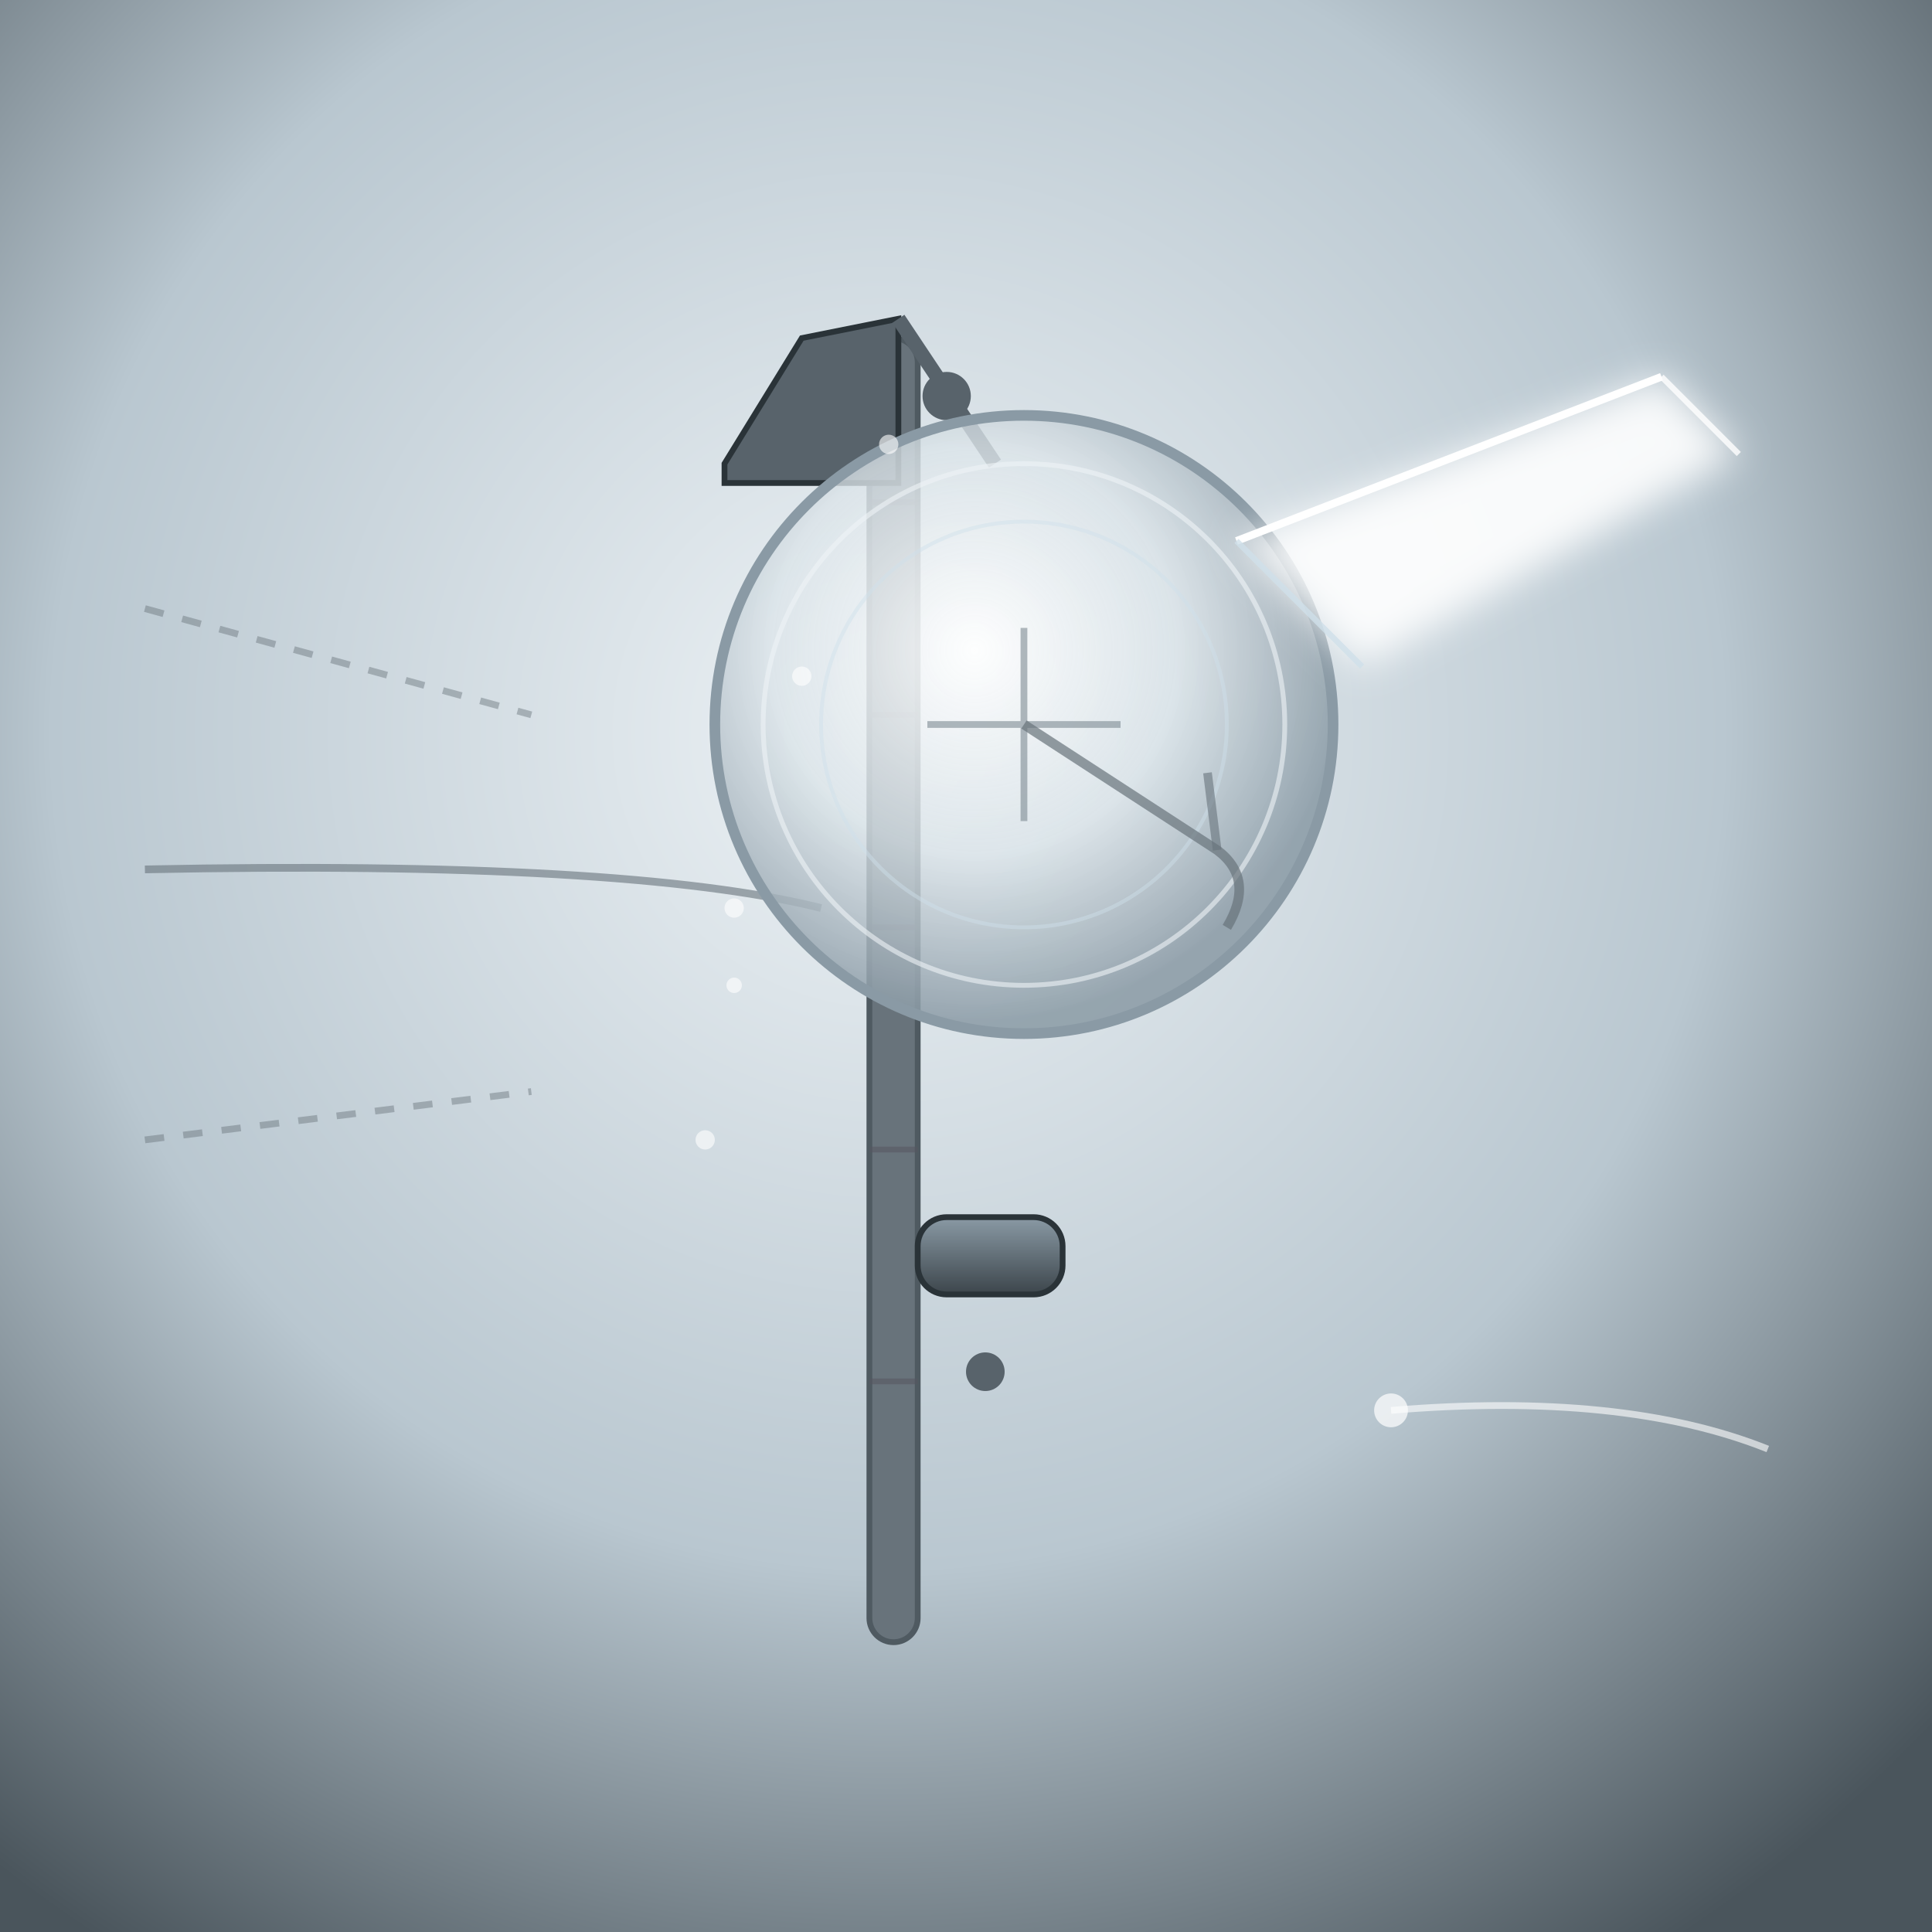
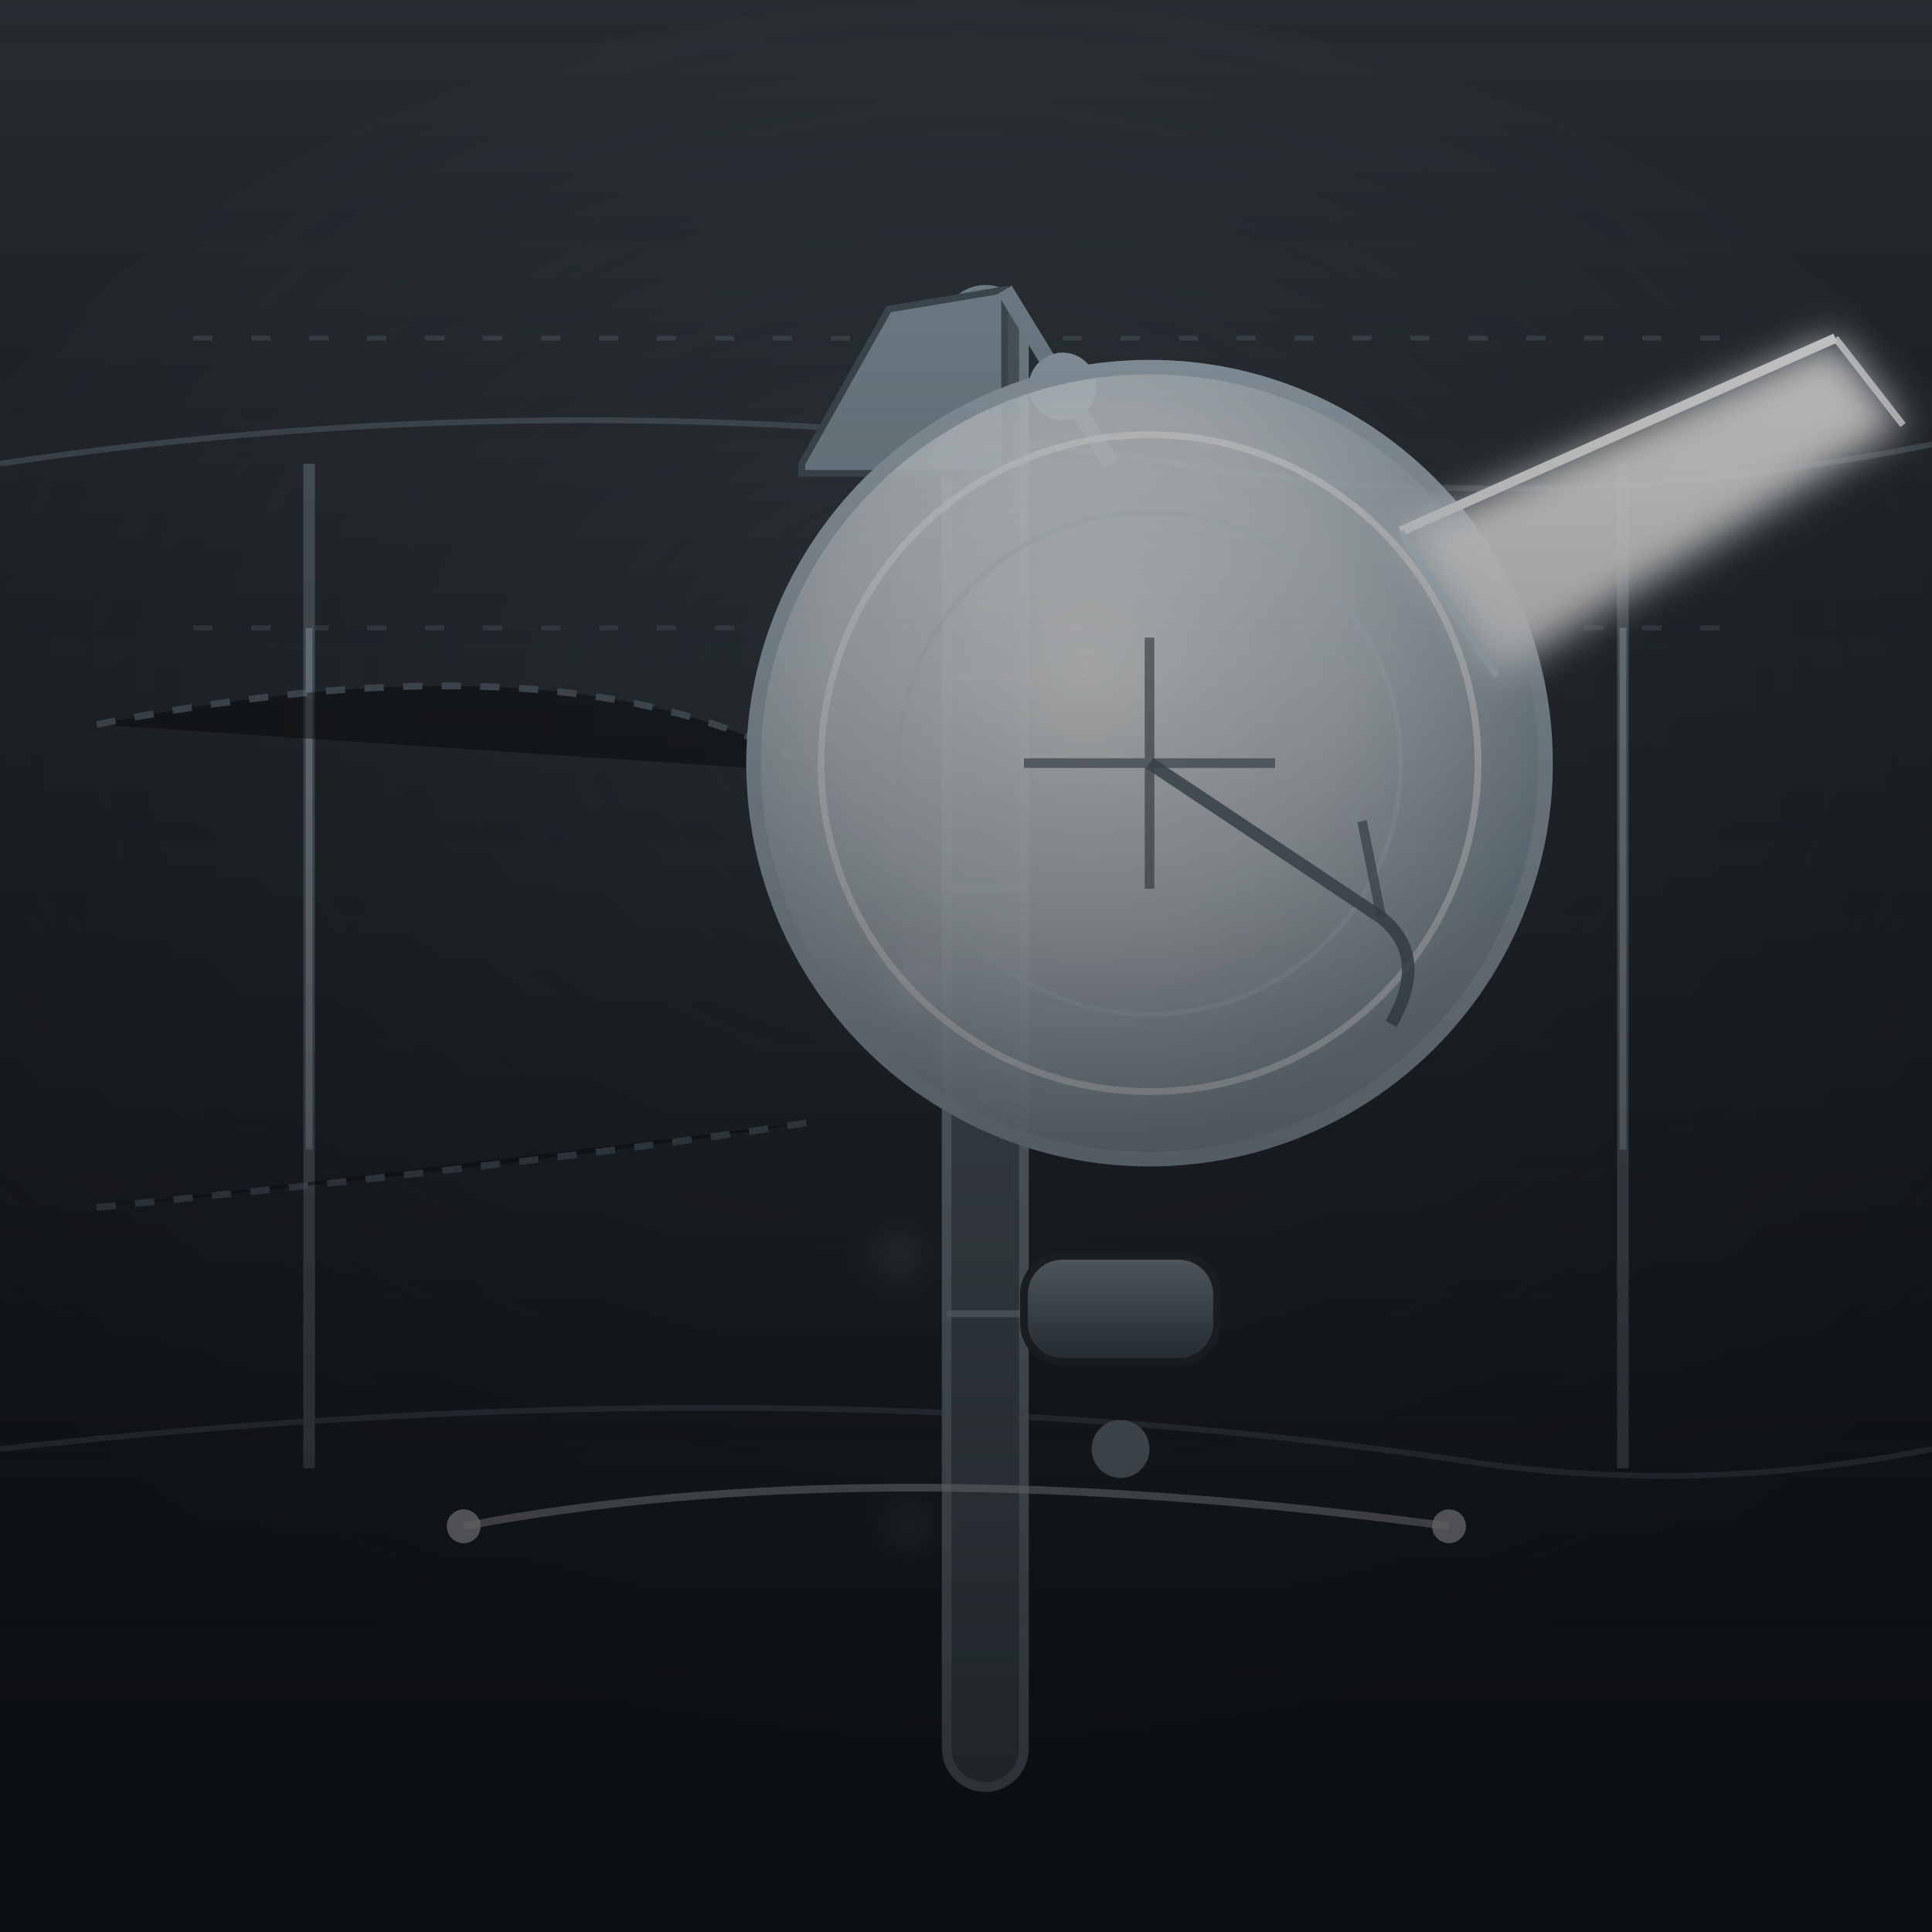
<svg xmlns="http://www.w3.org/2000/svg" viewBox="0 0 400 400" width="100%" height="100%" role="img" aria-label="THE HOPE LENS">
  <defs>
-     <radialGradient id="hlBg" cx=".46" cy=".38" r=".74">
-       <stop offset="0" stop-color="#eef3f6" />
-       <stop offset=".58" stop-color="#b9c7d0" />
-       <stop offset="1" stop-color="#4a555c" />
+     <linearGradient id="hlBg" x1="0" y1="0" x2="0" y2="1">
+       <stop offset="0" stop-color="#2c3136" />
+       <stop offset=".5" stop-color="#1c2024" />
+       <stop offset="1" stop-color="#0c0f12" />
+     </linearGradient>
+     <radialGradient id="hlFog" cx=".5" cy=".4" r=".7">
+       <stop offset="0" stop-color="#4a555c" stop-opacity=".5" />
+       <stop offset=".7" stop-color="#2c3136" stop-opacity=".25" />
+       <stop offset="1" stop-color="#0c0f12" stop-opacity="0" />
    </radialGradient>
+     <linearGradient id="hlVign" x1="0" y1="0" x2="0" y2="1">
+       <stop offset="0" stop-color="#0c0f12" stop-opacity=".15" />
+       <stop offset="1" stop-color="#0c0f12" stop-opacity=".8" />
+     </linearGradient>
    <radialGradient id="hlGlass" cx=".42" cy=".38" r=".6">
-       <stop offset="0" stop-color="#ffffff" stop-opacity=".94" />
-       <stop offset=".55" stop-color="#dbe4e9" stop-opacity=".8" />
-       <stop offset="1" stop-color="#8a9aa5" stop-opacity=".85" />
+       <stop offset="0" stop-color="#ffffff" stop-opacity=".98" />
+       <stop offset=".55" stop-color="#e6eef2" stop-opacity=".9" />
+       <stop offset="1" stop-color="#9db0bc" stop-opacity=".95" />
    </radialGradient>
    <linearGradient id="hlSteel" x1="0" y1="0" x2="0" y2="1">
-       <stop offset="0" stop-color="#8a9aa5" />
-       <stop offset="1" stop-color="#3c454b" />
-     </linearGradient>
-     <linearGradient id="hlBlade" x1="0" y1="0" x2="1" y2="0">
-       <stop offset="0" stop-color="#ffffff" />
-       <stop offset="1" stop-color="#cfe0ea" stop-opacity=".75" />
+       <stop offset="0" stop-color="#a8b7c2" />
+       <stop offset="1" stop-color="#4a565e" />
    </linearGradient>
    <filter id="hlGlow" x="-60%" y="-60%" width="220%" height="220%">
      <feGaussianBlur stdDeviation="4" />
    </filter>
  </defs>
  <rect width="400" height="400" fill="url(#hlBg)" />
-   <g stroke="#68737b" stroke-width="1.4" opacity=".45" stroke-dasharray="4 4">
-     <path d="M30 126 L110 148" />
-     <path d="M30 236 L110 226" />
+   <ellipse cx="200" cy="180" rx="240" ry="180" fill="url(#hlFog)" />
+   <g fill="none" stroke="#8aa0b0" stroke-width="1.2" opacity=".35">
+     <path d="M0 96 Q120 78 244 96 Q320 108 400 92" />
+     <path d="M0 300 Q160 282 300 302 Q350 310 400 300" />
  </g>
-   <path d="M30 180 Q130 178 170 188" fill="none" stroke="#68737b" stroke-width="1.6" opacity=".6" />
-   <rect x="180" y="70" width="10" height="270" rx="5" fill="#68737b" stroke="#4f5a61" stroke-width="1.2" />
-   <g stroke="#565660" stroke-width="1.2" opacity=".55">
-     <path d="M180 104 L190 104 M180 148 L190 148 M180 192 L190 192 M180 238 L190 238 M180 286 L190 286" />
+   <g stroke="#6a7680" stroke-width="1" opacity=".4" stroke-dasharray="4 8">
+     <path d="M40 70 L360 70 M40 130 L360 130" />
  </g>
-   <rect x="190" y="252" width="30" height="16" rx="6" fill="url(#hlSteel)" stroke="#2a3338" stroke-width="1.2" />
-   <circle cx="204" cy="284" r="4" fill="#58636b" />
-   <path d="M150 96 L166 70 L186 66 L186 100 L150 100 Z" fill="#58636b" stroke="#2a3338" stroke-width="1.2" />
-   <path d="M186 66 L206 96" stroke="#58636b" stroke-width="3" />
-   <circle cx="196" cy="82" r="5" fill="#58636b" />
-   <circle cx="212" cy="150" r="64" fill="url(#hlGlass)" stroke="#8a9aa5" stroke-width="2.2" />
-   <circle cx="212" cy="150" r="54" fill="none" stroke="#eef3f6" stroke-width="1" opacity=".6" />
-   <circle cx="212" cy="150" r="42" fill="none" stroke="#cfe0ea" stroke-width=".8" opacity=".45" />
-   <g stroke="#7d8b93" stroke-width="1.4" opacity=".6">
-     <path d="M192 150 L232 150 M212 130 L212 170" />
+   <g stroke="#5a666e" stroke-width="2.4">
+     <line x1="64" y1="96" x2="64" y2="304" />
+     <line x1="336" y1="96" x2="336" y2="304" />
  </g>
-   <path d="M212 150 L252 176 Q260 182 254 192" fill="none" stroke="#68737b" stroke-width="2" opacity=".7" />
-   <path d="M252 176 L250 160" stroke="#68737b" stroke-width="1.8" opacity=".6" />
+   <g stroke="#a8b7c2" stroke-width="1.4" opacity=".7">
+     <line x1="64" y1="130" x2="64" y2="238" />
+     <line x1="336" y1="130" x2="336" y2="238" />
+   </g>
+   <g stroke="#8aa0b0" stroke-width="1.4" opacity=".45" stroke-dasharray="4 4">
+     <path d="M20 150 Q120 130 170 160" />
+     <path d="M20 250 Q120 240 170 232" />
+   </g>
+   <rect x="196" y="60" width="16" height="310" rx="8" fill="#5a666e" stroke="#8a9aa5" stroke-width="2" />
+   <g stroke="#a8b7c2" stroke-width="1.4" opacity=".8">
+     <line x1="196" y1="96" x2="212" y2="96" />
+     <line x1="196" y1="140" x2="212" y2="140" />
+     <line x1="196" y1="184" x2="212" y2="184" />
+     <line x1="196" y1="228" x2="212" y2="228" />
+     <line x1="196" y1="272" x2="212" y2="272" />
+   </g>
+   <rect x="212" y="260" width="40" height="22" rx="8" fill="url(#hlSteel)" stroke="#2c3136" stroke-width="1.6" />
+   <circle cx="232" cy="300" r="6" fill="#8a9aa5" />
+   <path d="M166 96 L184 64 L208 60 L208 98 L166 98 Z" fill="#8a9aa5" stroke="#4a565e" stroke-width="1.4" />
+   <path d="M208 60 L230 96" stroke="#8a9aa5" stroke-width="3.4" />
+   <circle cx="220" cy="80" r="7" fill="#a8b7c2" />
+   <circle cx="238" cy="158" r="82" fill="url(#hlGlass)" stroke="#a8b7c2" stroke-width="3" />
+   <circle cx="238" cy="158" r="68" fill="none" stroke="#ffffff" stroke-width="1.4" opacity=".7" />
+   <circle cx="238" cy="158" r="52" fill="none" stroke="#cfe0ea" stroke-width="1" opacity=".5" />
+   <g stroke="#55636c" stroke-width="2" opacity=".7">
+     <path d="M212 158 L264 158 M238 132 L238 184" />
+   </g>
+   <path d="M238 158 L286 190 Q296 198 288 212" fill="none" stroke="#55636c" stroke-width="2.6" opacity=".85" />
+   <path d="M286 190 L282 170" stroke="#55636c" stroke-width="2" opacity=".7" />
  <g filter="url(#hlGlow)">
-     <path d="M256 112 L344 78 L360 94 L282 138 Z" fill="#ffffff" opacity=".9" />
+     <path d="M290 110 L380 70 L394 88 L310 140 Z" fill="#ffffff" opacity=".95" />
  </g>
-   <path d="M256 112 L344 78" fill="none" stroke="#ffffff" stroke-width="1.6" opacity="1" />
-   <path d="M344 78 L360 94" fill="none" stroke="#ffffff" stroke-width="1.2" opacity=".8" />
-   <path d="M282 138 L256 112" stroke="#cfe0ea" stroke-width="1.2" opacity=".8" />
-   <g fill="#ffffff" opacity=".6">
-     <circle cx="184" cy="92" r="2" />
-     <circle cx="166" cy="140" r="2" />
-     <circle cx="152" cy="188" r="2" />
-     <circle cx="146" cy="236" r="2" />
-     <circle cx="152" cy="204" r="1.6" />
+   <path d="M290 110 L380 70" stroke="#ffffff" stroke-width="2" />
+   <path d="M380 70 L394 88" stroke="#ffffff" stroke-width="1.4" opacity=".85" />
+   <path d="M310 140 L290 110" stroke="#cfe0ea" stroke-width="1.4" opacity=".85" />
+   <g fill="#ffffff" filter="url(#hlGlow)">
+     <circle cx="204" cy="126" r="2.4" />
+     <circle cx="190" cy="204" r="2.4" />
+     <circle cx="186" cy="260" r="2" />
+     <circle cx="188" cy="316" r="2" />
  </g>
-   <path d="M288 292 Q336 288 366 300" fill="none" stroke="#ffffff" stroke-width="1.4" opacity=".6" />
-   <circle cx="288" cy="292" r="3.5" fill="#ffffff" opacity=".7" />
+   <path d="M96 316 Q180 300 300 316" fill="none" stroke="#ffffff" stroke-width="1.6" opacity=".55" />
+   <circle cx="96" cy="316" r="3.5" fill="#ffffff" opacity=".8" />
+   <circle cx="300" cy="316" r="3.5" fill="#ffffff" opacity=".8" />
+   <rect width="400" height="400" fill="url(#hlVign)" />
</svg>
